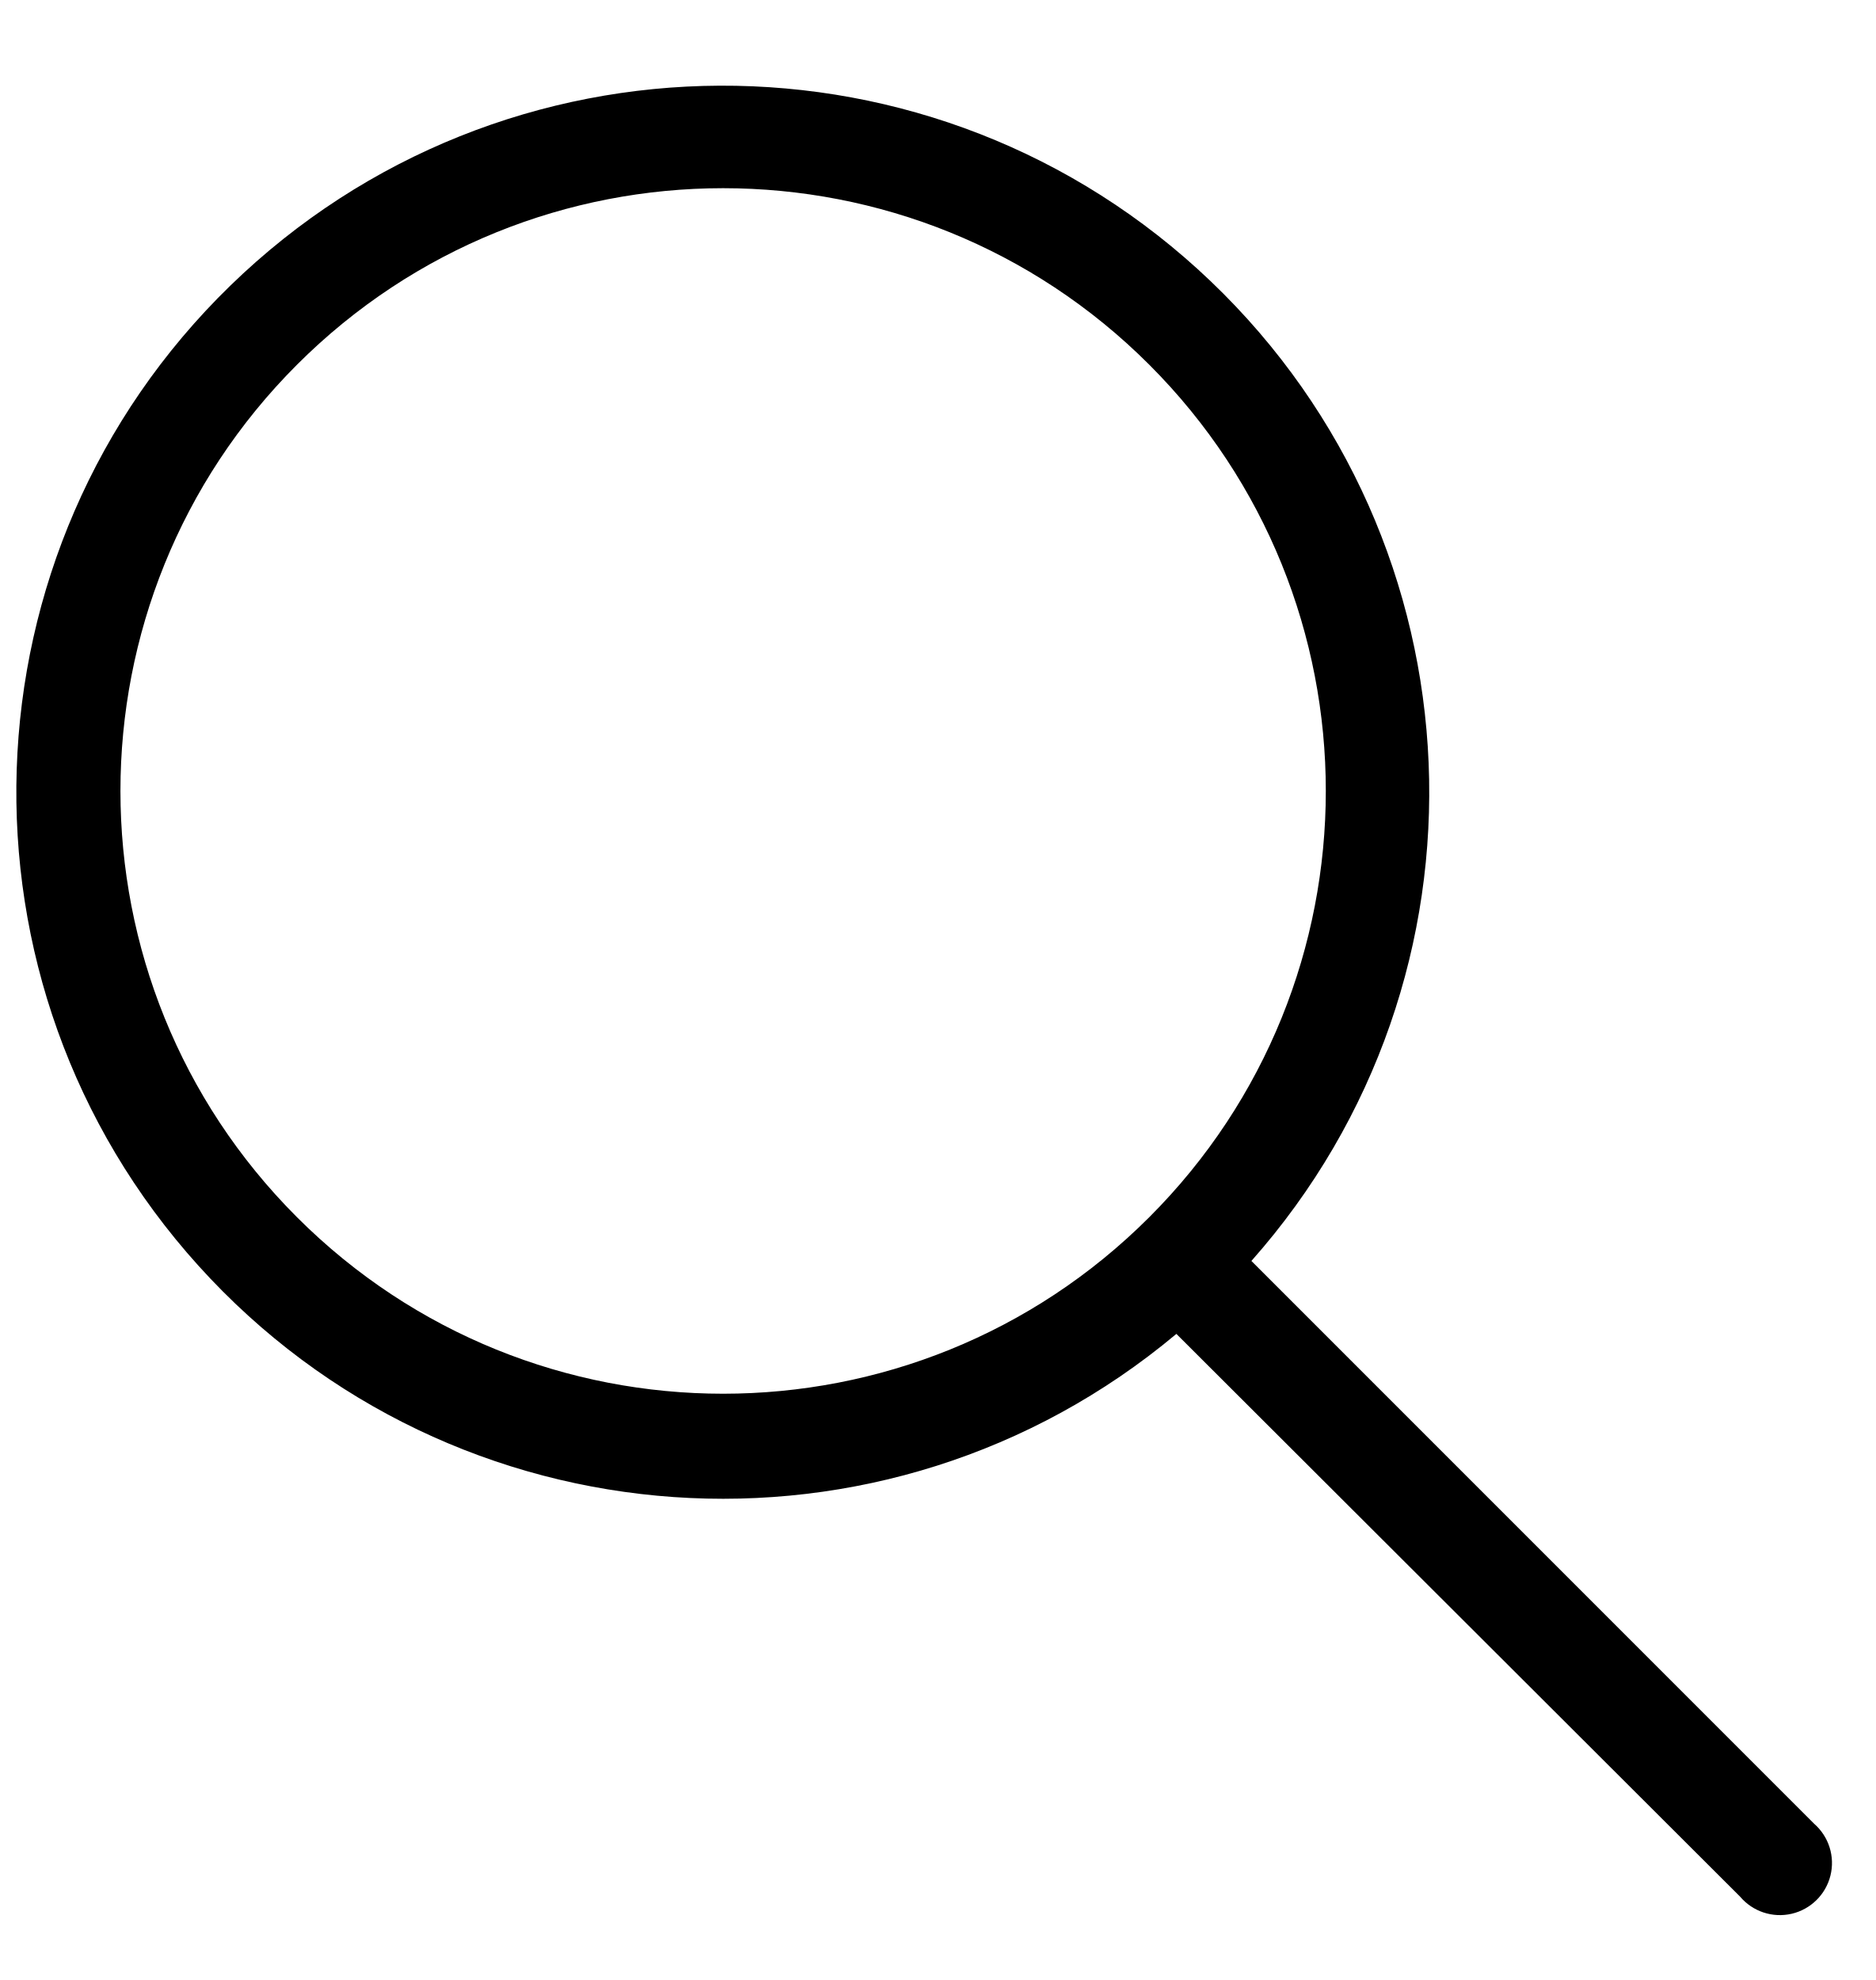
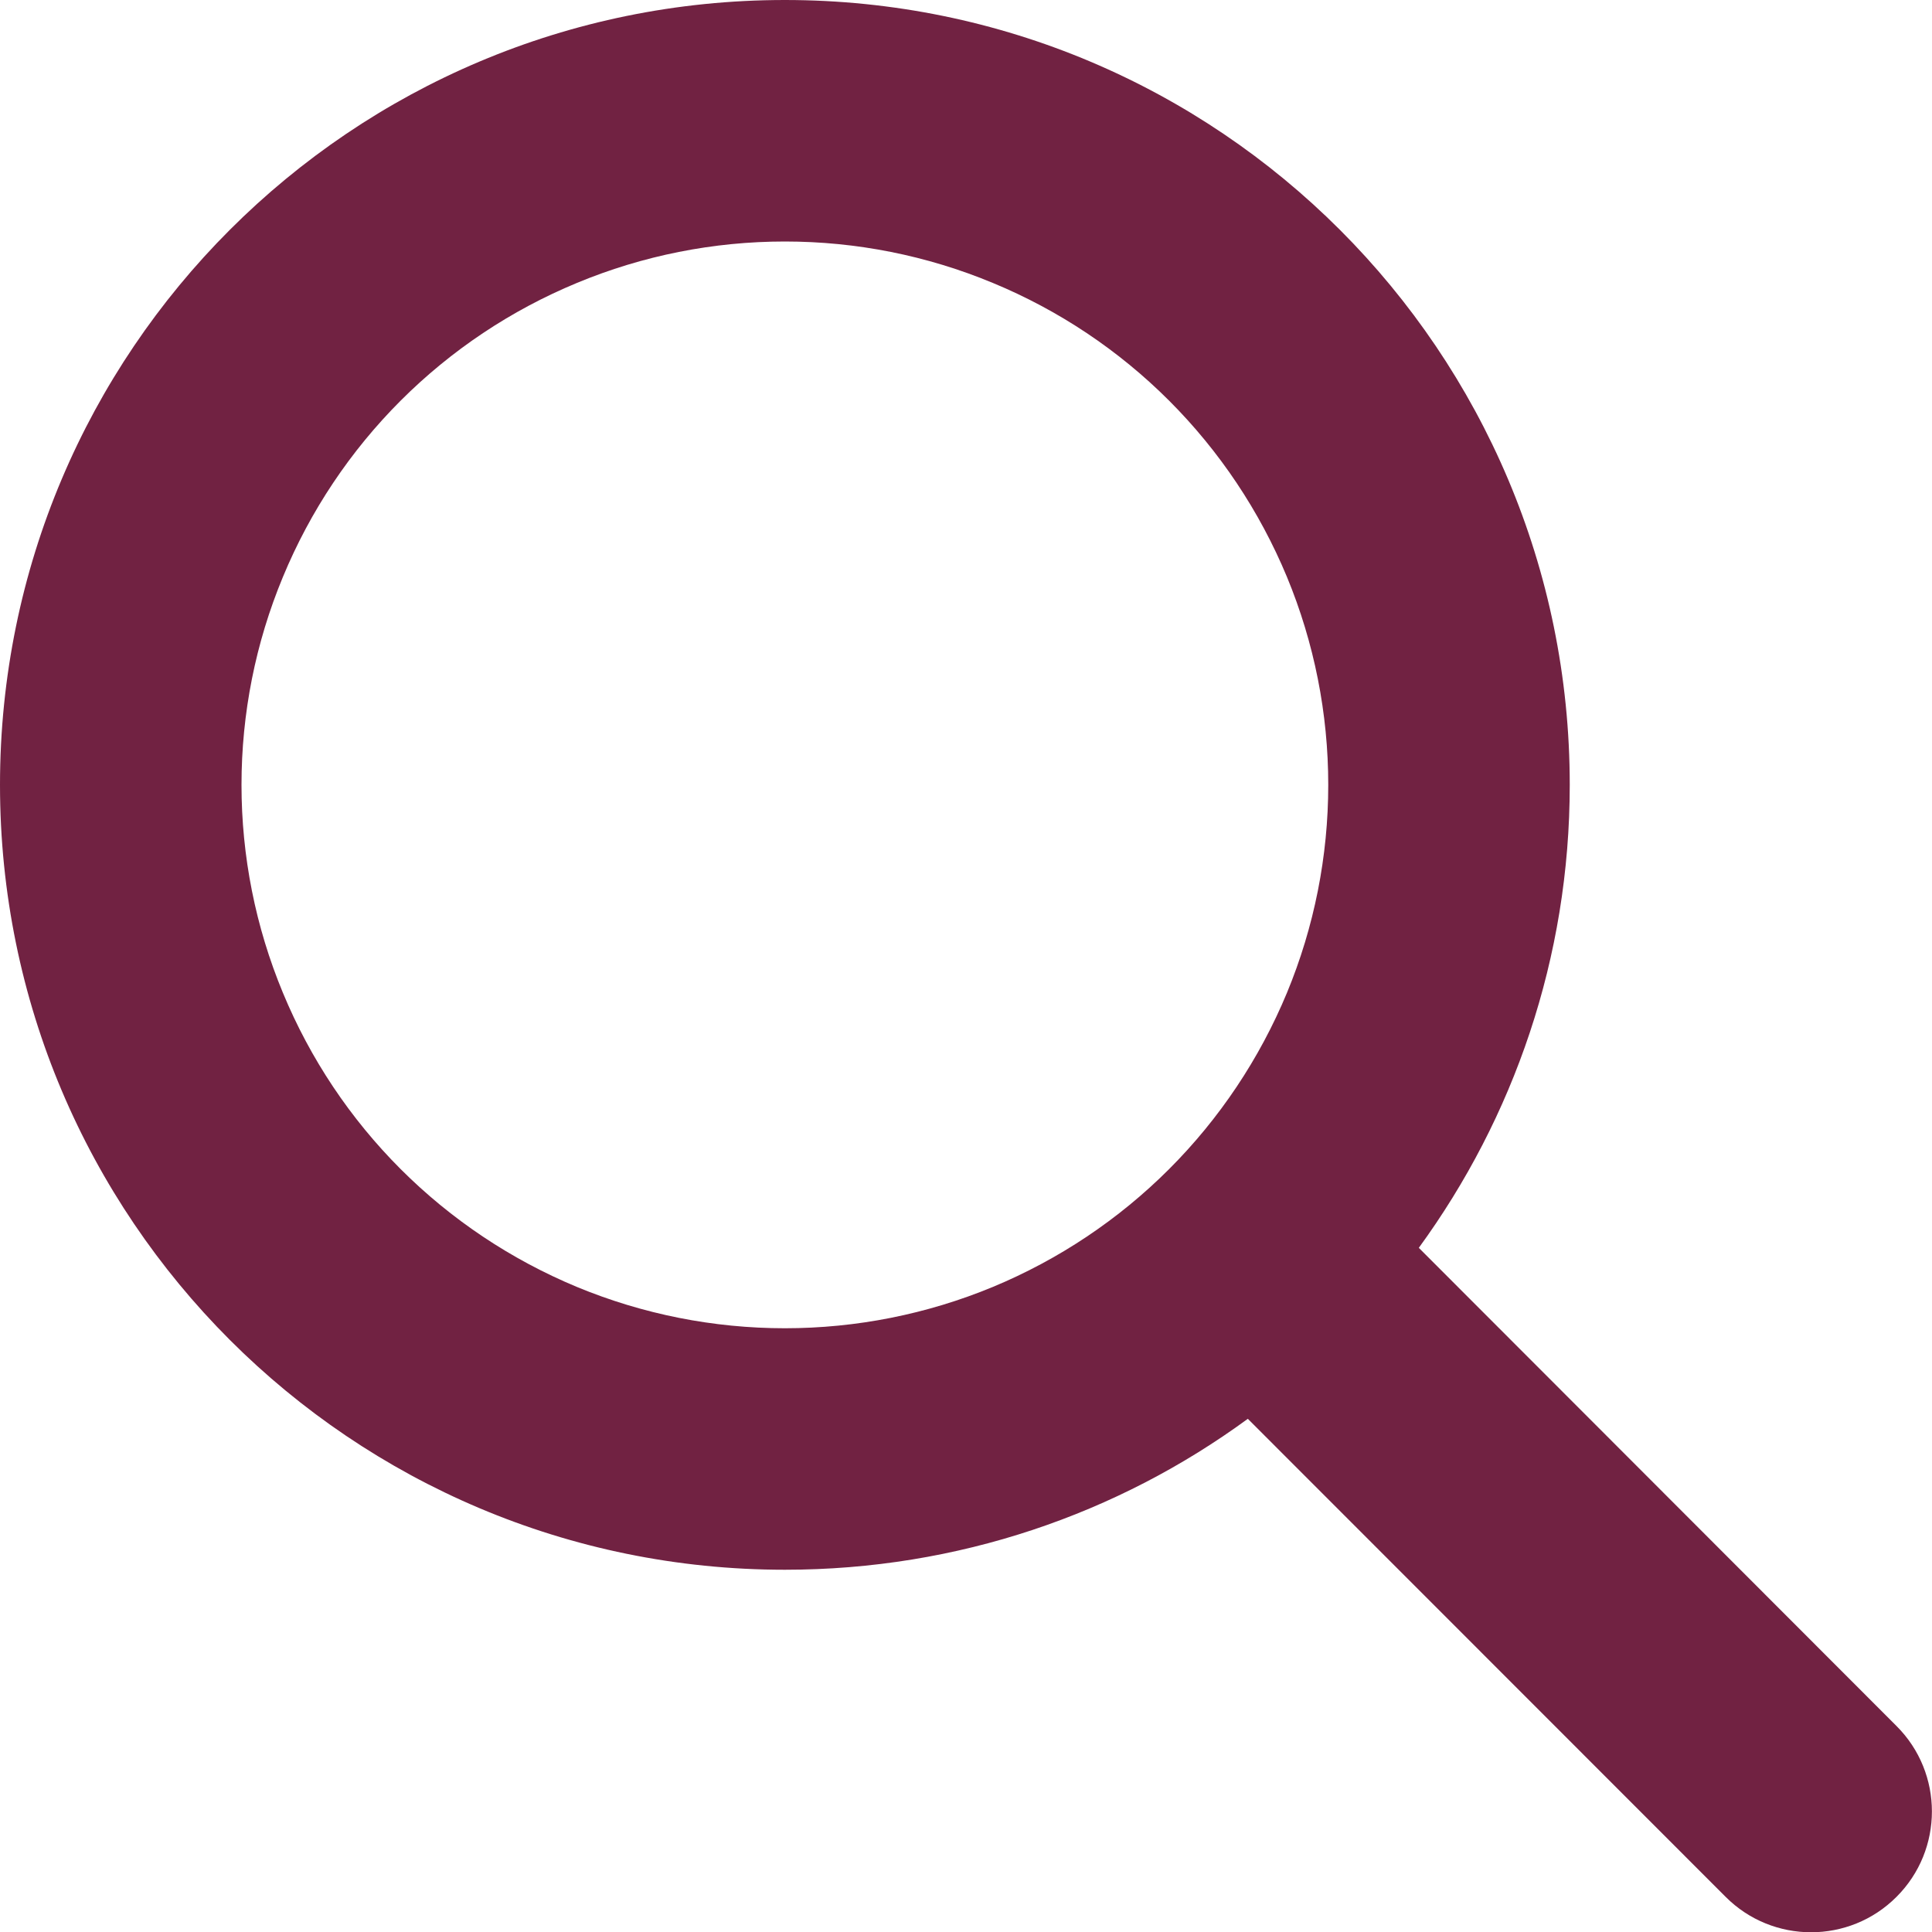
- <svg fill="none" class="icon icon-search" viewBox="0 0 18 19">
-   <path fill="currentColor" fill-rule="evenodd" d="M11.03 11.68A5.784 5.784 0 1 1 2.85 3.5a5.784 5.784 0 0 1 8.18 8.18m.26 1.12a6.78 6.78 0 1 1 .72-.7l5.4 5.4a.5.5 0 1 1-.71.7z" clip-rule="evenodd" />
+ <svg xmlns="http://www.w3.org/2000/svg" width="16" height="16" viewBox="0 0 16 16" fill="none">
+   <path d="M13 6.5C13 7.934 12.534 9.259 11.75 10.334L15.706 14.294C16.097 14.684 16.097 15.319 15.706 15.709C15.316 16.1 14.681 16.1 14.291 15.709L10.334 11.75C9.259 12.537 7.934 13 6.5 13C2.909 13 0 10.091 0 6.5C0 2.909 2.909 0 6.5 0C10.091 0 13 2.909 13 6.5ZM6.5 11C7.091 11 7.676 10.884 8.222 10.658C8.768 10.431 9.264 10.1 9.682 9.682C10.1 9.264 10.431 8.768 10.658 8.222C10.884 7.676 11 7.091 11 6.5C11 5.909 10.884 5.324 10.658 4.778C10.431 4.232 10.1 3.736 9.682 3.318C9.264 2.9 8.768 2.569 8.222 2.343C7.676 2.116 7.091 2 6.5 2C5.909 2 5.324 2.116 4.778 2.343C4.232 2.569 3.736 2.9 3.318 3.318C2.9 3.736 2.569 4.232 2.343 4.778C2.116 5.324 2 5.909 2 6.5C2 7.091 2.116 7.676 2.343 8.222C2.569 8.768 2.9 9.264 3.318 9.682C3.736 10.1 4.232 10.431 4.778 10.658C5.324 10.884 5.909 11 6.5 11Z" fill="#712242" />
</svg>
